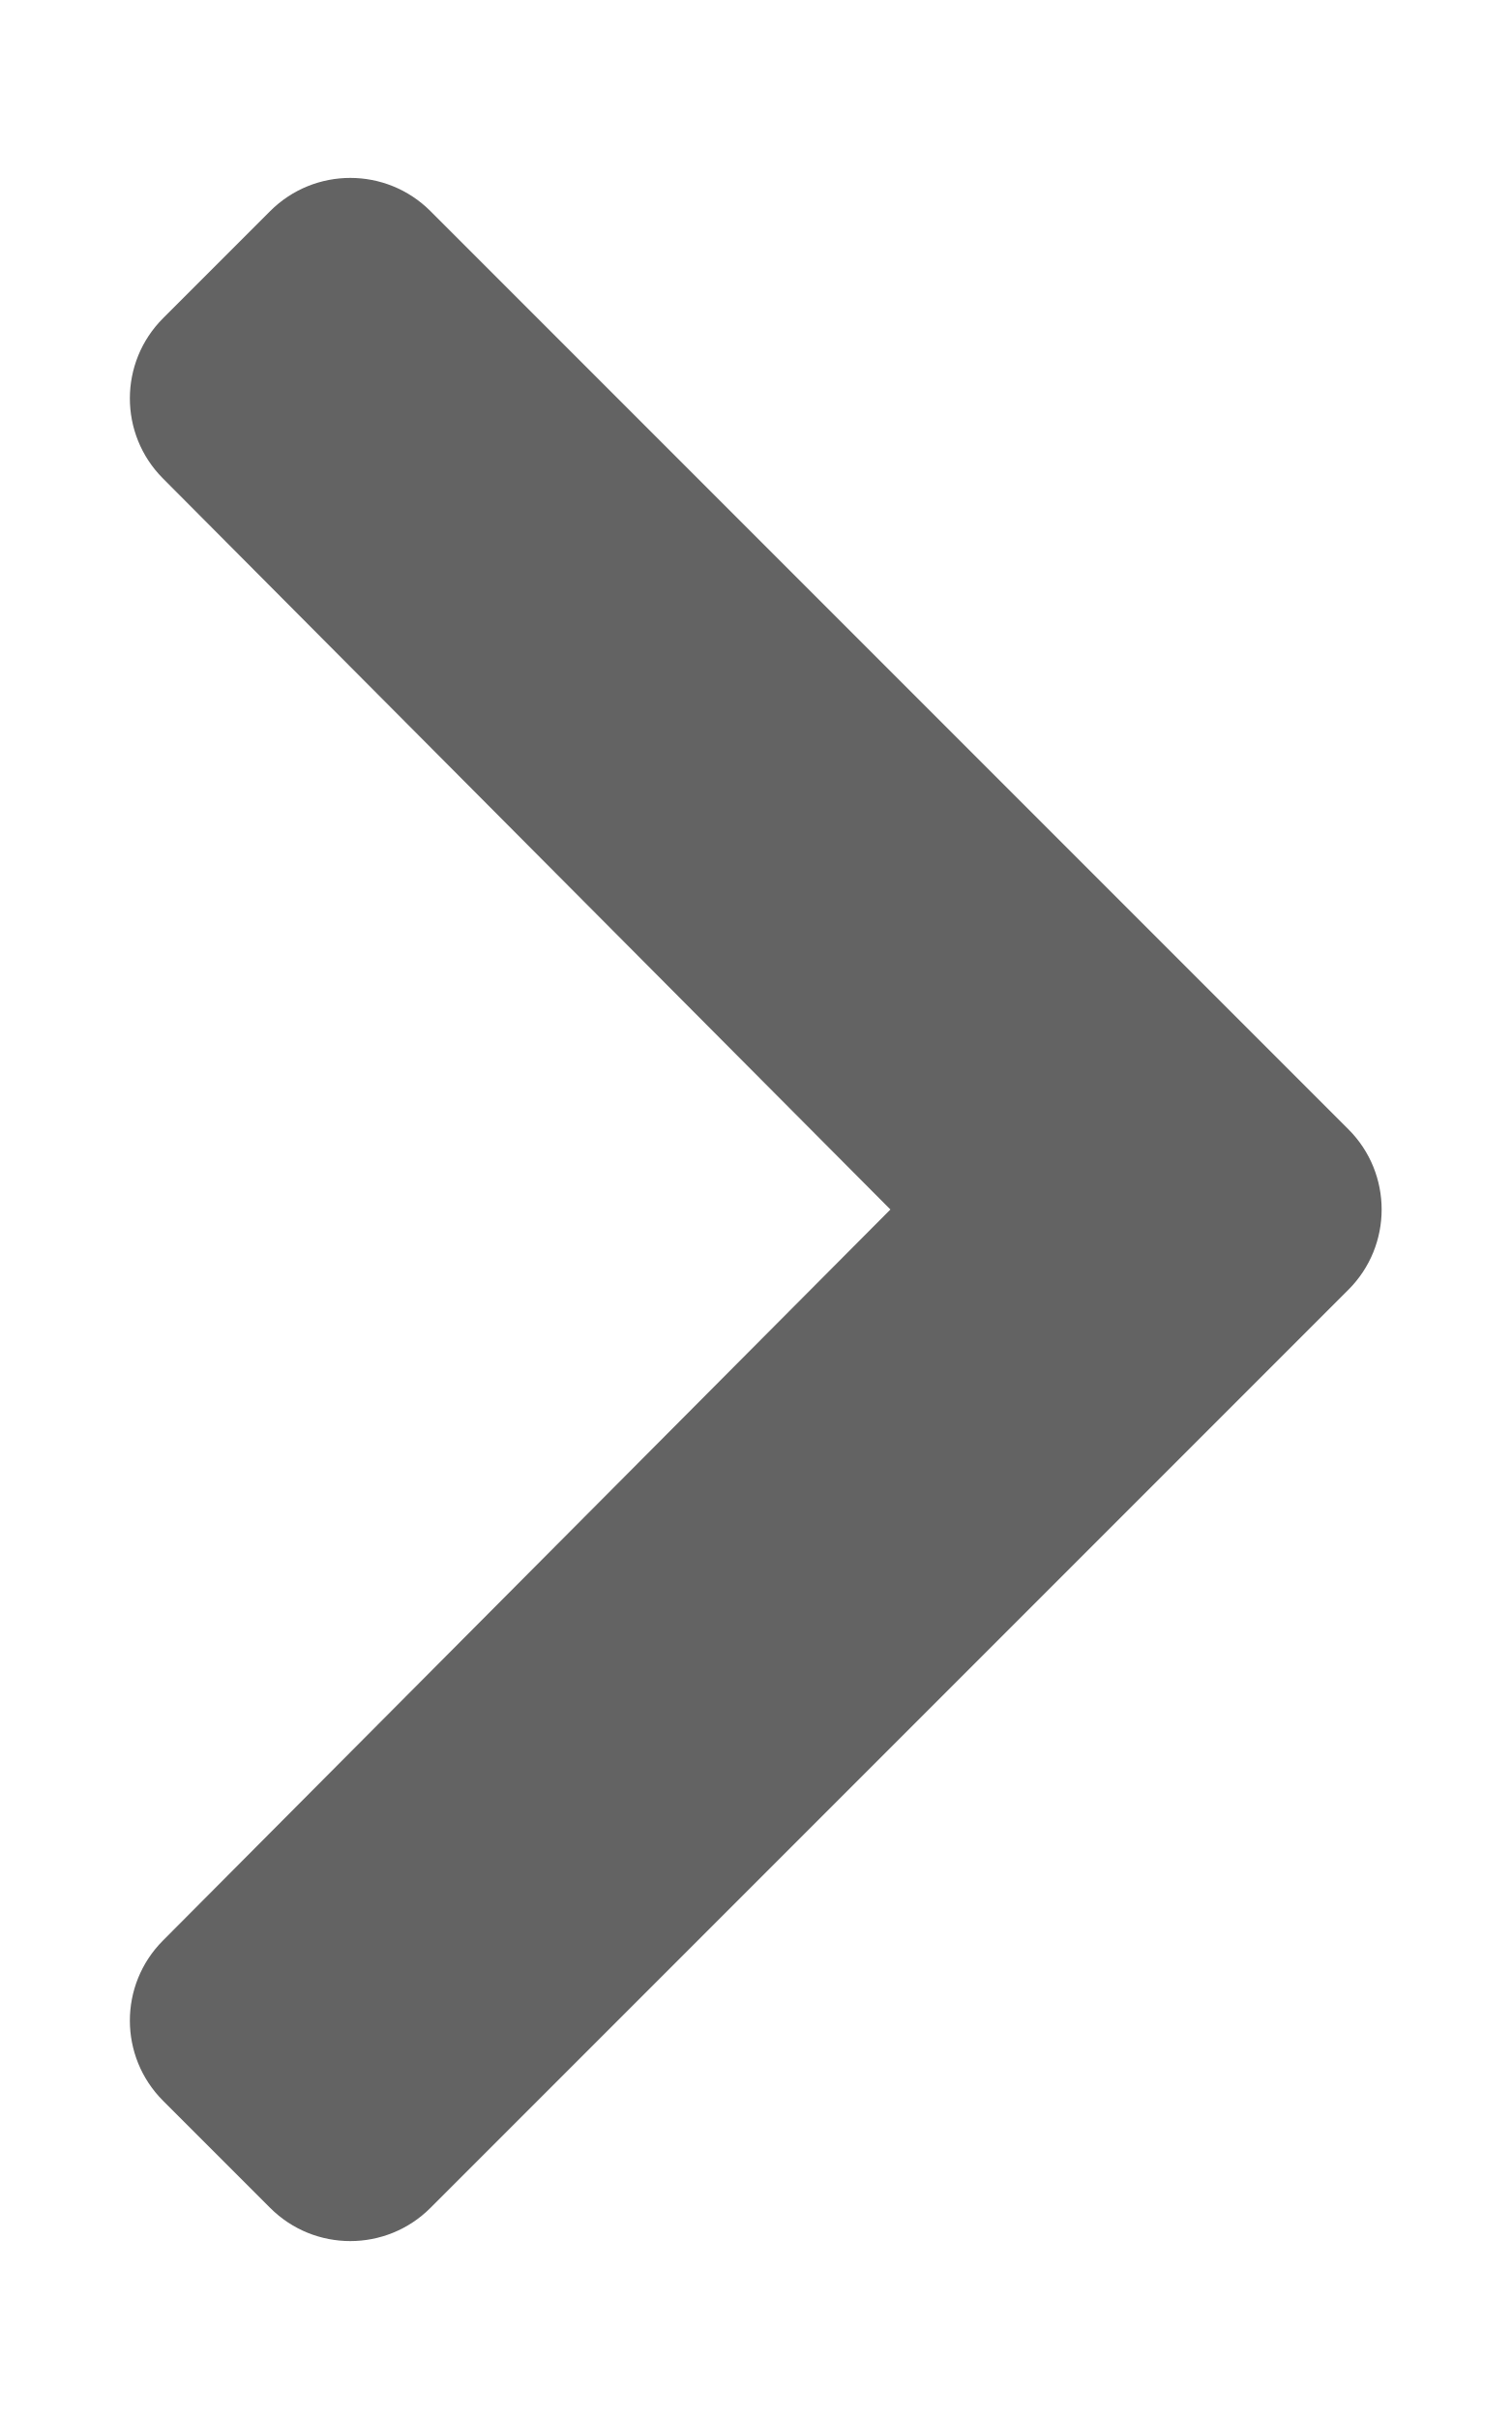
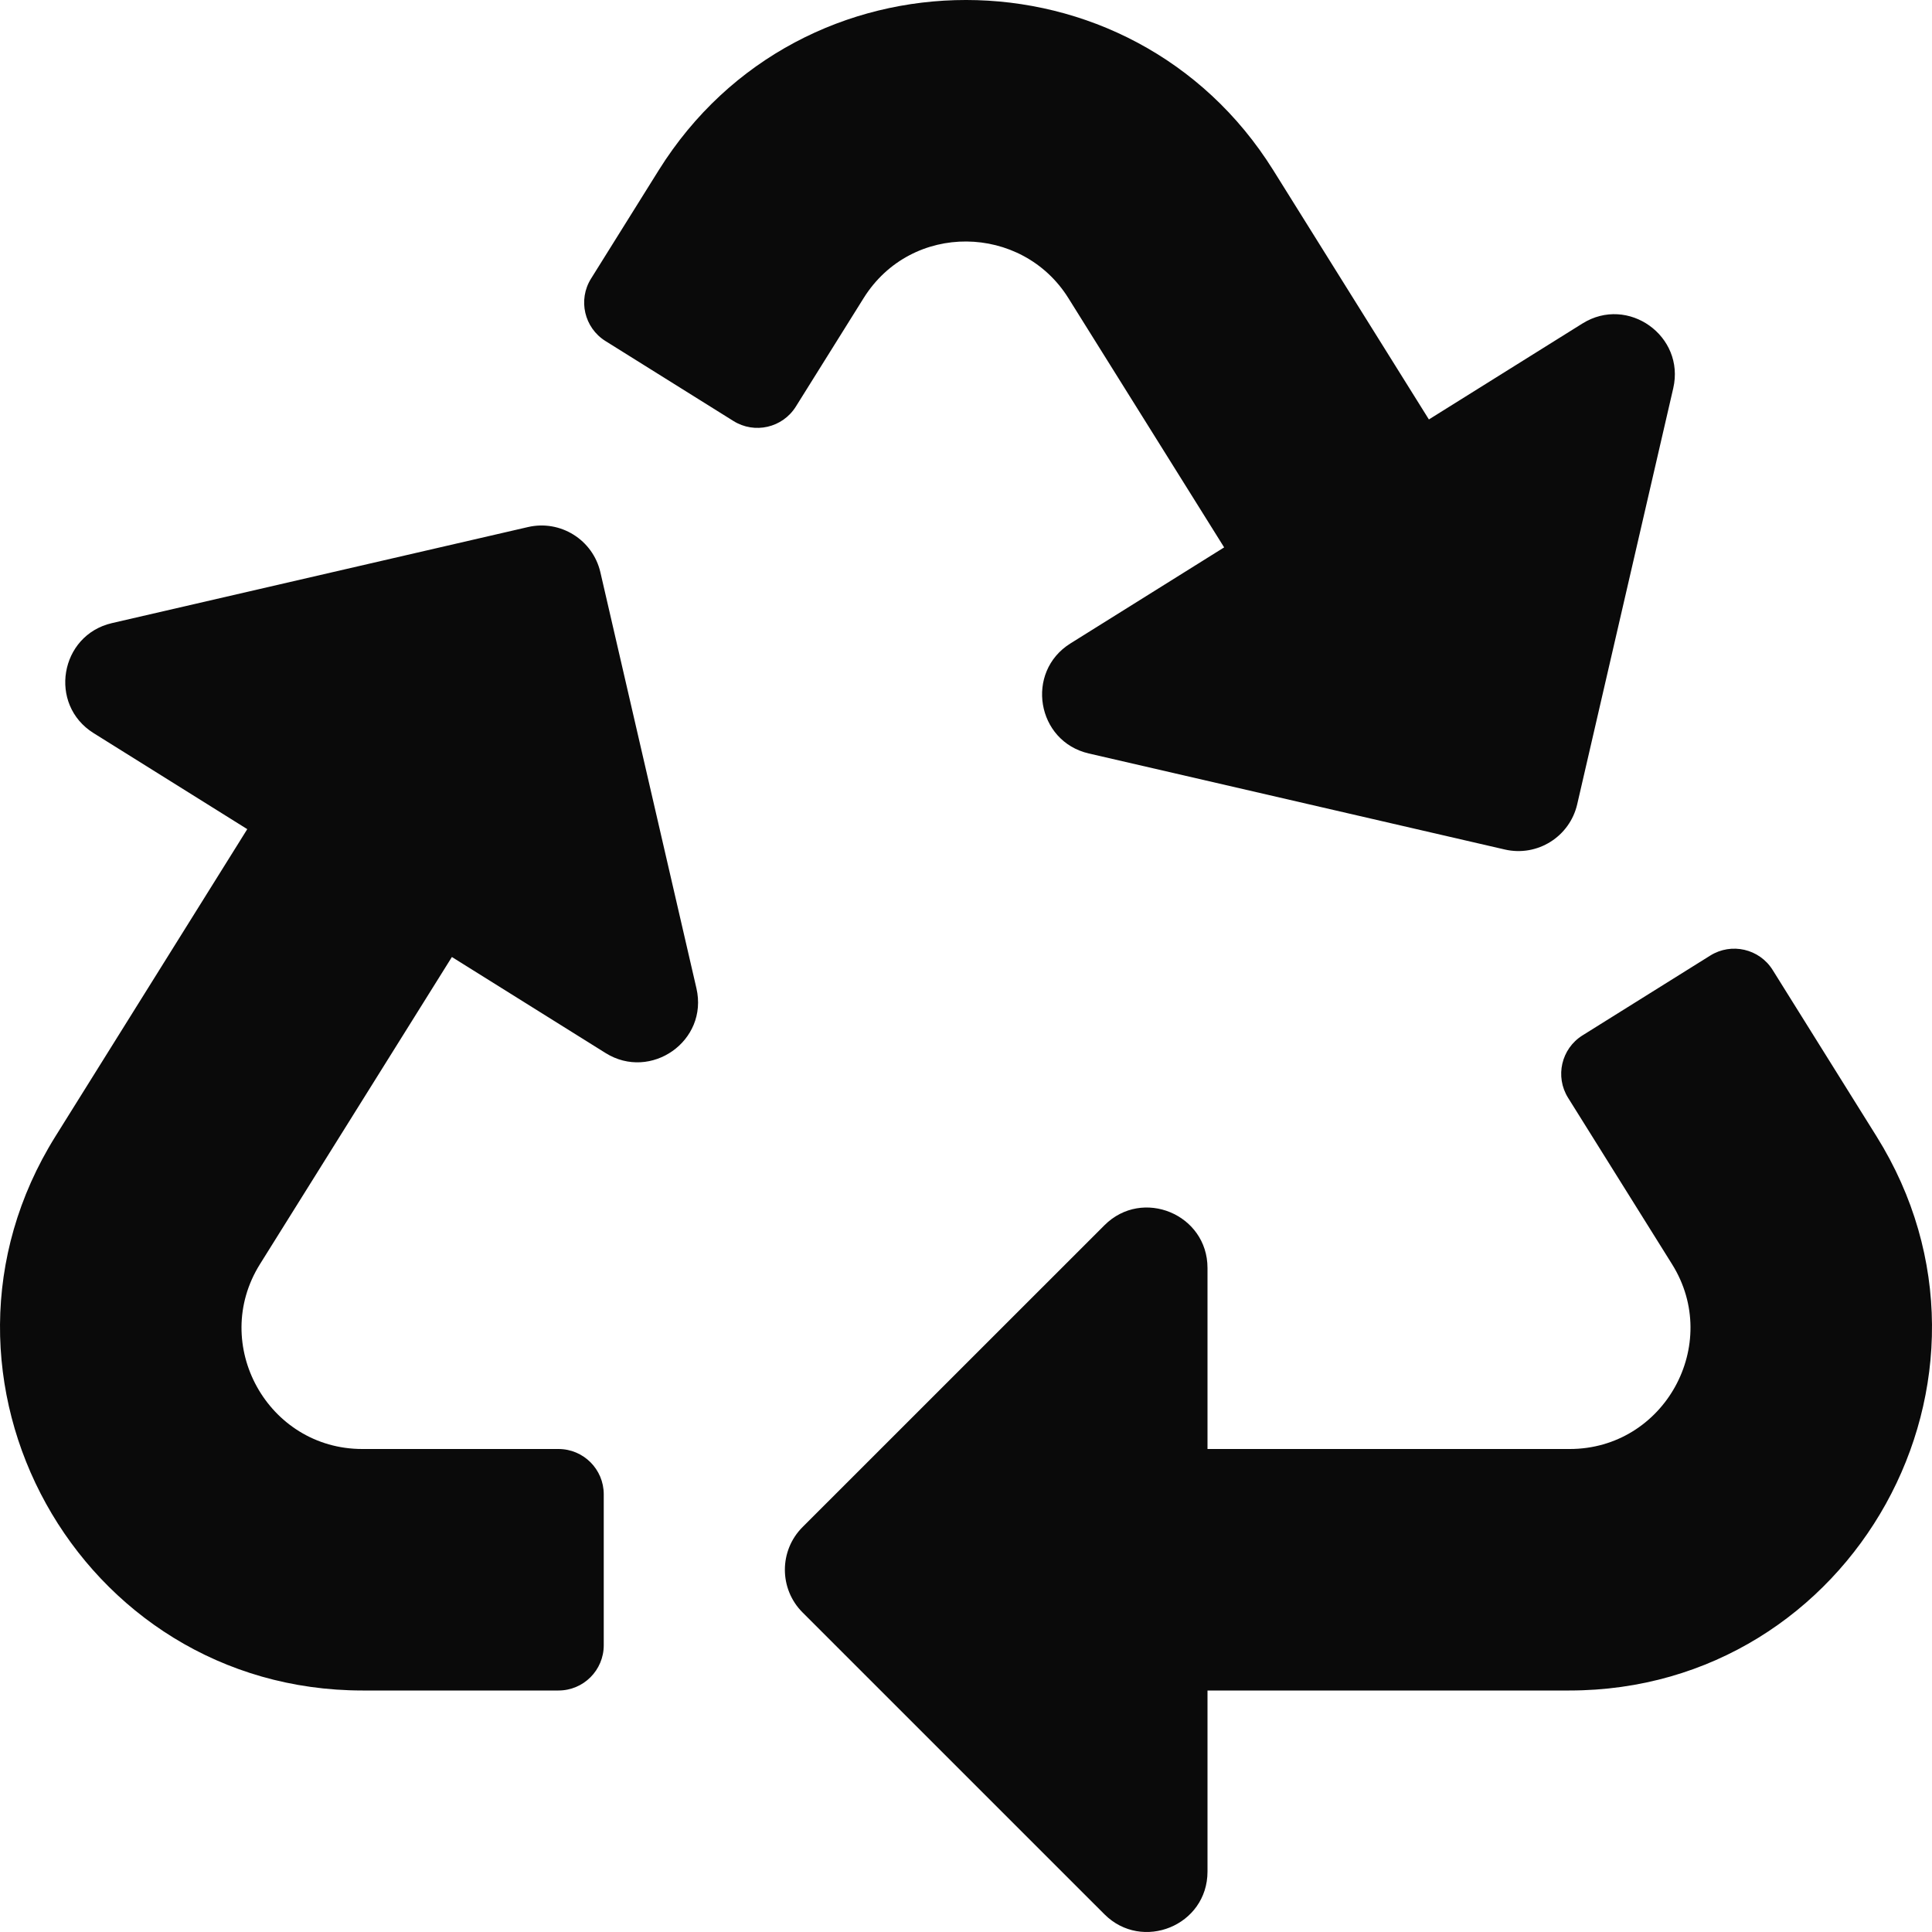
- <svg xmlns="http://www.w3.org/2000/svg" style="fill:#636363;" viewBox="0 0 320 512">
-   <path d="M285.476 272.971L91.132 467.314c-9.373 9.373-24.569 9.373-33.941 0l-22.667-22.667c-9.357-9.357-9.375-24.522-.04-33.901L188.505 256 34.484 101.255c-9.335-9.379-9.317-24.544.04-33.901l22.667-22.667c9.373-9.373 24.569-9.373 33.941 0L285.475 239.03c9.373 9.372 9.373 24.568.001 33.941z" />
+ <svg xmlns="http://www.w3.org/2000/svg" style="fill:#0a0a0a;" viewBox="0 0 512 512">
+   <path d="M184.561 261.903c3.232 13.997-12.123 24.635-24.068 17.168l-40.736-25.455-50.867 81.402C55.606 356.273 70.96 384 96.012 384H148c6.627 0 12 5.373 12 12v40c0 6.627-5.373 12-12 12H96.115c-75.334 0-121.302-83.048-81.408-146.88l50.822-81.388-40.725-25.448c-12.081-7.547-8.966-25.961 4.879-29.158l110.237-25.45c8.611-1.988 17.201 3.381 19.189 11.99l25.452 110.237zm98.561-182.915l41.289 66.076-40.74 25.457c-12.051 7.528-9 25.953 4.879 29.158l110.237 25.45c8.672 1.999 17.215-3.438 19.189-11.99l25.45-110.237c3.197-13.844-11.99-24.719-24.068-17.168l-40.687 25.424-41.263-66.082c-37.521-60.033-125.209-60.171-162.816 0l-17.963 28.766c-3.51 5.62-1.8 13.021 3.82 16.533l33.919 21.195c5.62 3.512 13.024 1.803 16.536-3.817l17.961-28.743c12.712-20.341 41.973-19.676 54.257-.022zM497.288 301.12l-27.515-44.065c-3.511-5.623-10.916-7.334-16.538-3.821l-33.861 21.159c-5.62 3.512-7.33 10.915-3.818 16.536l27.564 44.112c13.257 21.211-2.057 48.96-27.136 48.96H320V336.02c0-14.213-17.242-21.383-27.313-11.313l-80 79.981c-6.249 6.248-6.249 16.379 0 22.627l80 79.989C302.689 517.308 320 510.3 320 495.989V448h95.88c75.274 0 121.335-82.997 81.408-146.88z" />
</svg>
